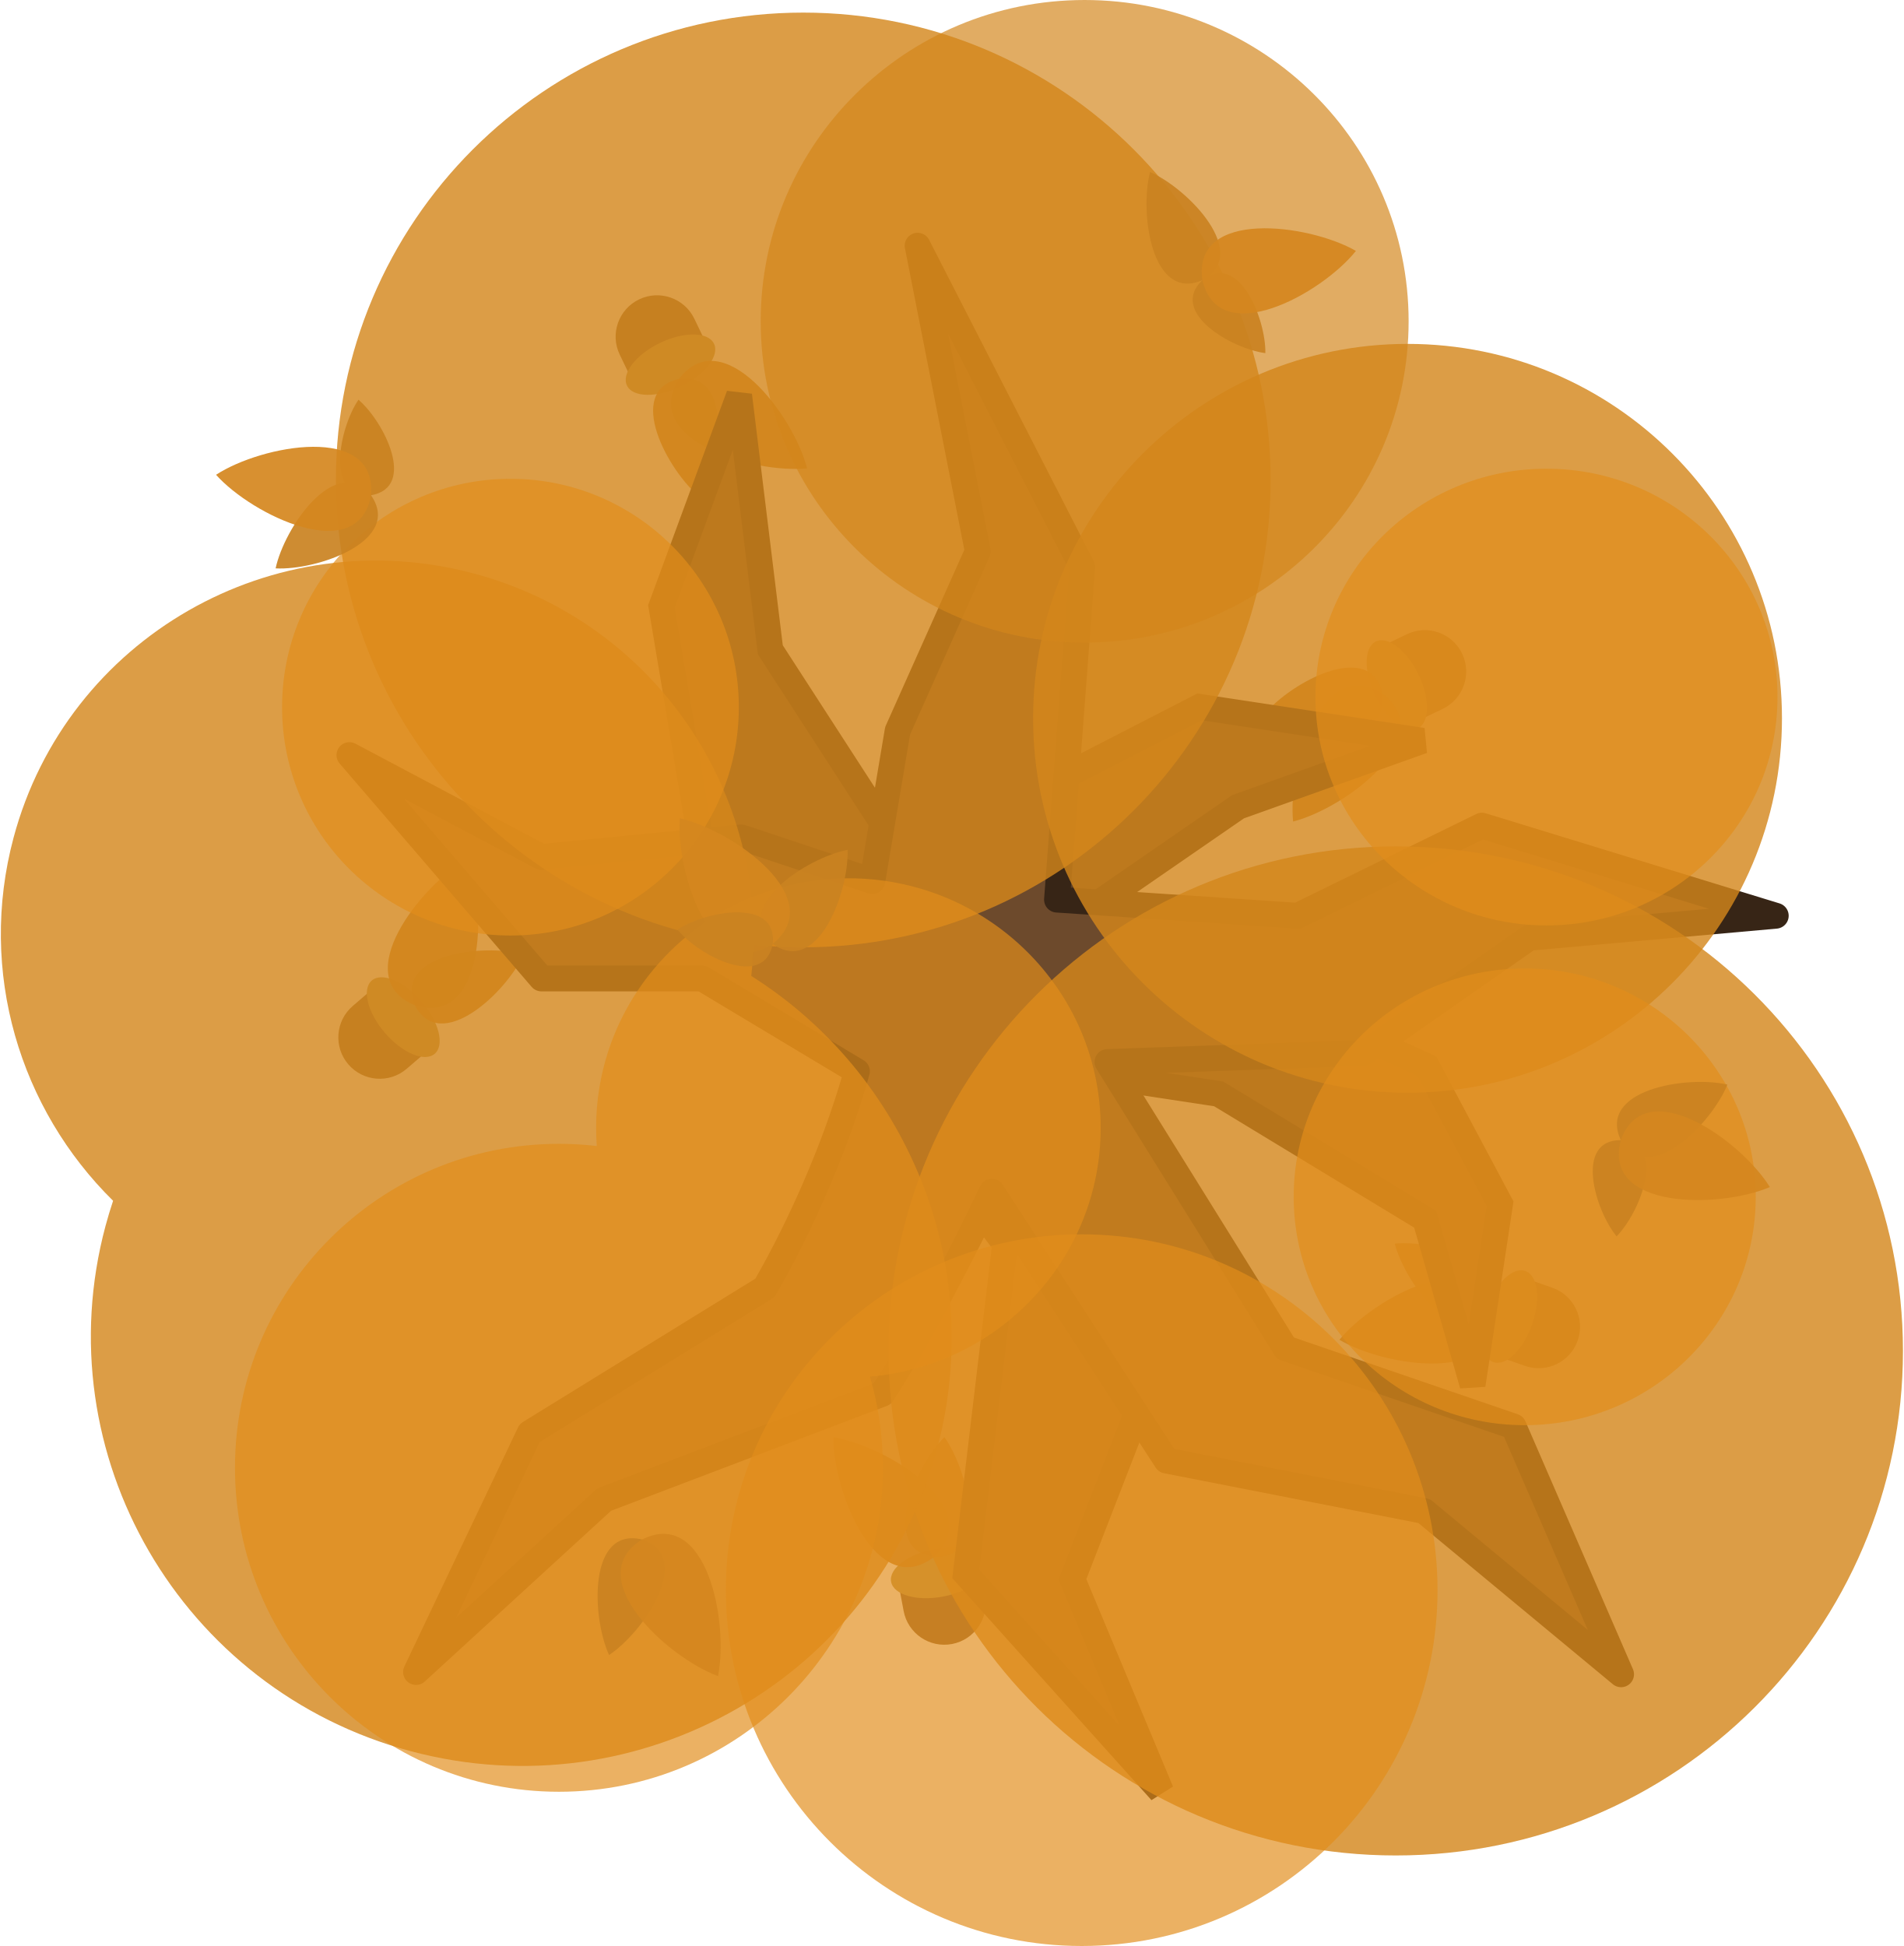
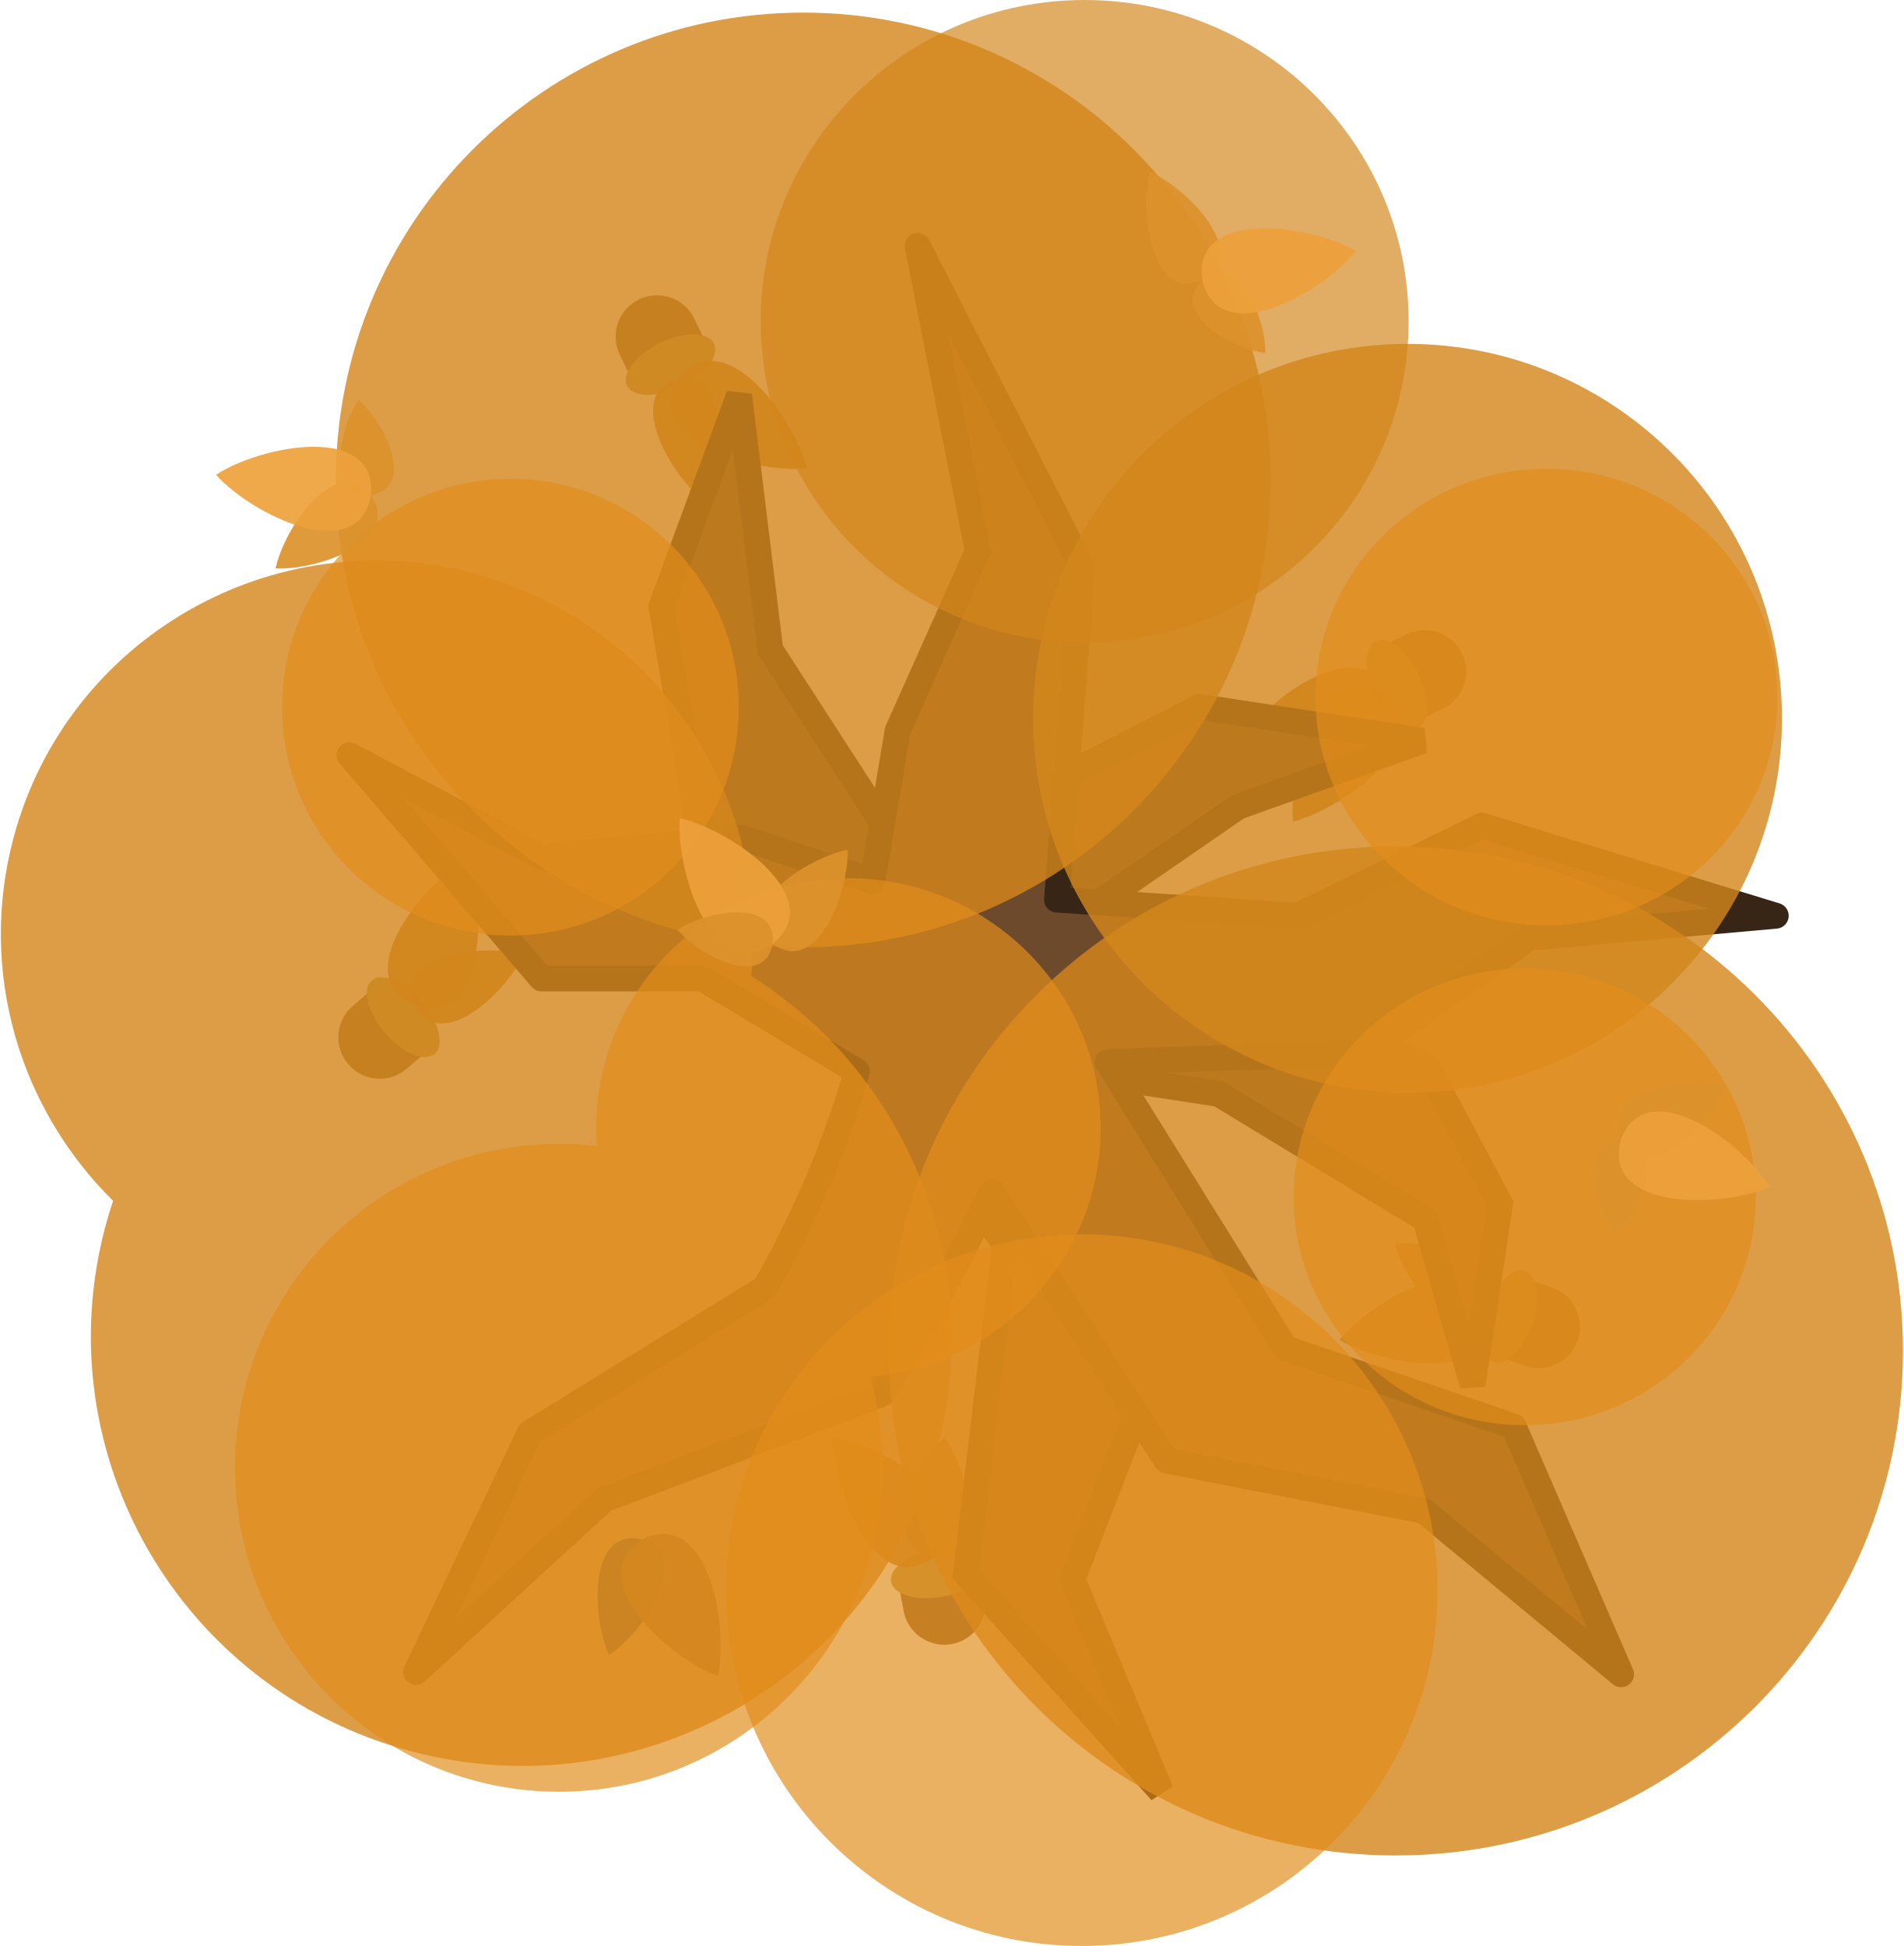
<svg xmlns="http://www.w3.org/2000/svg" width="663.599" height="678.321" viewBox="0 0 663.599 678.321" fill="none" version="1.1" id="svg52">
  <defs id="defs56" />
  <path d="m 248.275,124.108 -26.005,12.505 -6.253,-13.001 c -3.454,-7.182 -0.432,-15.801 6.75,-19.255 v 0 c 7.181,-3.454 15.801,-0.432 19.254,6.748 z" fill="#7f6241" id="path36-1-00-3-3" style="fill:#8c6334;fill-opacity:1;stroke-width:1.851" />
  <ellipse cx="-155.535" cy="-215.839" rx="16.832" ry="8.416" transform="rotate(154.3174)" fill="#ab9255" id="ellipse38-3-1-2" style="fill:#bc994d;fill-opacity:1;stroke-width:1.851" />
  <path d="m 243.988,173.312 c 7.357,-12.499 11.856,-43.779 -7.343,-41.23 -18.9,4.232 -3.883,32.037 7.334,41.232 l -3.8e-4,0.008 c 0.003,-0.004 0,-0.008 0,-0.011 z" fill="#77a37a" id="path40-4-0-5-7" style="fill:#ca8321;fill-opacity:0.918;stroke-width:1.851" />
  <path d="m 281.324,163.254 v -0.008 c -4.7,-18.301 -29.296,-51.249 -44.668,-31.163 -13.547,21.356 25.864,33.074 44.662,31.172 v 0.008 c -0.003,-0.001 -0.004,-0.004 -0.004,-0.008 0.004,0.001 0,4.9e-4 0,-1.5e-4 z" fill="#5f926a" id="path42-9-1-8-3" style="fill:#ca8321;fill-opacity:0.918;stroke-width:1.851" />
  <path d="m 517.931,471.329 9.546,-27.231 13.615,4.772 c 7.521,2.636 11.478,10.868 8.843,18.388 v 0 c -2.636,7.52 -10.868,11.478 -18.387,8.843 z" fill="#7f6241" id="path36-1-0-3-9-0-9" style="fill:#8c6334;fill-opacity:1;stroke-width:1.851" />
  <ellipse cx="-259.035" cy="648.294" rx="16.832" ry="8.416" transform="rotate(-70.6826)" fill="#ab9255" id="ellipse38-0-8-2-9-7" style="fill:#bc994d;fill-opacity:1;stroke-width:1.851" />
  <path d="m 486.169,433.505 c 3.636,14.04 22.572,39.34 34.346,23.962 10.371,-16.357 -19.908,-25.399 -34.341,-23.97 v -0.008 c 0.002,0.004 0.003,0.011 10e-4,0.015 z" fill="#77a37a" id="path40-4-1-3-9-2-7" style="fill:#ca8321;fill-opacity:0.918;stroke-width:1.851" />
  <path d="m 466.881,467.018 v -8.7e-4 c 16.264,9.617 56.954,15.523 53.621,-9.55 -5.522,-24.68 -41.675,-5.098 -53.623,9.538 v 0.004 c 0.003,-10e-4 0,9.4e-4 0,0.001 -0.004,9.1e-4 0,0.004 0,0.008 z" fill="#5f926a" id="path42-9-0-6-1-4-9" style="fill:#ca8321;fill-opacity:0.918;stroke-width:1.851" />
  <path d="m 133.894,341.256 18.809,21.882 -10.94,9.405 c -6.043,5.195 -15.151,4.507 -20.346,-1.536 v 0 c -5.195,-6.043 -4.506,-15.151 1.535,-20.345 z" fill="#7f6241" id="path36-1-0-33-5" style="fill:#8c6334;fill-opacity:1;stroke-width:1.851" />
  <ellipse cx="360.494" cy="124.525" rx="16.832" ry="8.416" transform="rotate(49.3174)" fill="#ab9255" id="ellipse38-0-9-3" style="fill:#bc994d;fill-opacity:1;stroke-width:1.851" />
  <path d="m 182.531,332.662 c -13.977,-3.871 -45.356,-0.122 -37.924,17.764 8.98,17.16 31.95,-4.541 37.929,-17.756 v -10e-4 c 0,-0.001 0,-0.002 0,-0.008 z" fill="#77a37a" id="path40-4-1-0-3" style="fill:#ca8321;fill-opacity:0.918;stroke-width:1.851" />
  <path d="m 163.153,299.202 v 0.011 c -16.461,9.277 -41.92,41.562 -18.54,51.212 24.134,7.558 25.253,-33.543 18.551,-51.208 l 0.004,-0.015 c -3.8e-4,0.002 -0.004,0.004 0,0.008 7.6e-4,-0.004 -0.001,-0.008 -0.002,-0.011 z" fill="#5f926a" id="path42-9-0-5-3" style="fill:#ca8321;fill-opacity:0.918;stroke-width:1.851" />
  <path d="m 312.303,547.378 28.355,-5.348 2.675,14.177 c 1.477,7.831 -3.673,15.375 -11.504,16.852 v 0 c -7.83,1.477 -15.374,-3.673 -16.852,-11.502 z" fill="#7f6241" id="path36-1-0-3-5-8" style="fill:#8c6334;fill-opacity:1;stroke-width:1.851" />
  <ellipse cx="219.85" cy="599.39" rx="16.832" ry="8.416" transform="rotate(-10.6826)" fill="#ab9255" id="ellipse38-0-8-4-5" style="fill:#bc994d;fill-opacity:1;stroke-width:1.851" />
  <path d="m 329.179,500.96 c -10.341,10.169 -22.783,39.218 -3.578,41.725 19.351,0.803 12.042,-29.94 3.588,-41.725 l 0.002,-0.008 c -0.003,0.004 0,0.008 0,0.008 z" fill="#77a37a" id="path40-4-1-3-4-8" style="fill:#ca8321;fill-opacity:0.918;stroke-width:1.851" />
  <path d="m 290.512,501.012 v 0.011 c -0.197,18.894 15.034,57.085 35.081,41.662 18.612,-17.122 -16.422,-38.641 -35.072,-41.67 v -0.011 c 0.003,0.001 0.003,0.008 0.003,0.008 -0.003,-0.002 0,-0.002 0,-0.002 z" fill="#5f926a" id="path42-9-0-6-3-9" style="fill:#ca8321;fill-opacity:0.918;stroke-width:1.851" />
  <path d="m 489.886,253.331 -12.505,-26.005 13.002,-6.253 c 7.181,-3.454 15.801,-0.432 19.255,6.75 v 0 c 3.454,7.182 0.432,15.801 -6.748,19.255 z" fill="#7f6241" id="path36-1-8-6" style="fill:#8c6334;fill-opacity:1;stroke-width:1.851" />
  <ellipse cx="-426.187" cy="335.306" rx="16.832" ry="8.416" transform="rotate(-115.6826)" fill="#ab9255" id="ellipse38-2-0" style="fill:#bc994d;fill-opacity:1;stroke-width:1.851" />
  <path d="m 440.682,249.044 c 12.499,7.357 43.779,11.856 41.23,-7.343 -4.232,-18.9 -32.037,-3.883 -41.232,7.334 v -4.9e-4 c 0.004,0.002 0,0.004 0,0.008 z" fill="#77a37a" id="path40-4-2-4" style="fill:#ca8321;fill-opacity:0.918;stroke-width:1.851" />
  <path d="m 450.739,286.38 v -0.011 c 18.301,-4.701 51.249,-29.296 31.163,-44.669 -21.356,-13.547 -33.074,25.864 -31.172,44.662 v 0.011 c 0.002,-0.002 0,-0.004 0,-0.004 -0.002,0.004 -7.6e-4,0.008 0,0.011 z" fill="#5f926a" id="path42-9-6-2" style="fill:#ca8321;fill-opacity:0.918;stroke-width:1.851" />
  <path d="m 418.095,246.398 -102.569,52.776 -47.016,-72.672 -10.876,-88.719 -27.086,73.595 20.657,122.972 45.447,27.495 53.699,71.814 -13.702,114.948 68.064,75.866 -30.903,-73.971 41.516,-106.981 -30.821,-68.341 40.266,6.112 72.01,43.698 16.514,57.744 9.584,-63.145 -25.501,-47.873 -118.126,-54.442 52.285,-36.066 64.345,-23.001 z" fill="#5b3e24" id="path2-690-0-3" style="stroke:#372516;stroke-width:9;stroke-dasharray:none;stroke-opacity:1" />
  <path d="m 368.432,313.585 83.902,5.622 64.198,-31.416 102.44,31.414 -85.964,7.683 -57.453,40.124 -89.543,3.179 62.057,99.771 79.518,27.269 37.469,86.379 -68.674,-56.924 -89.787,-17.576 -60.887,-93.741 c -21.35,45.031 -38.154,70.475 -38.154,70.475 l -96.977,36.877 -65.562,60.099 39.611,-83.317 81.951,-50.537 c 0,0 20.367,-33.793 32.119,-75.531 l -53.973,-32.373 h -56 l -66.928,-77.856 66.928,35.514 69.66,-6.831 45.685,15.228 8.812,-52.385 27.948,-62.552 L 319.846,85.643 377.212,197.644 Z" fill="#6d4a2c" stroke="#1b1917" stroke-width="8.958" stroke-miterlimit="16" stroke-linejoin="round" id="path4-88-0-7" style="stroke:#372516;stroke-width:9;stroke-miterlimit:16;stroke-dasharray:none;stroke-opacity:1" />
  <path opacity="0.95" d="m 279.988,330.211 c 89.972,0 162.909,-72.937 162.909,-162.909 0,-89.972 -72.937,-162.909 -162.909,-162.909 -89.972,0 -162.909,72.937 -162.909,162.909 0,89.972 72.937,162.909 162.909,162.909 z" fill="#3a4f3f" id="path6-28-0-0" style="fill:#d3861c;fill-opacity:0.851;stroke-width:1.851" />
  <path opacity="0.95" d="m 486.511,646.762 c 97.64,0 176.793,-78.739 176.793,-175.868 0,-97.129 -79.153,-175.868 -176.793,-175.868 -97.64,0 -176.793,78.739 -176.793,175.868 0,97.129 79.154,175.868 176.793,175.868 z" fill="#3a4f3f" id="path8-0-8-0" style="fill:#d3861c;fill-opacity:0.851;stroke-width:1.851" />
  <path opacity="0.95" d="m 490.619,380.895 c 72.08,0 130.512,-58.433 130.512,-130.512 0,-72.08 -58.433,-130.512 -130.512,-130.512 -72.08,0 -130.512,58.433 -130.512,130.512 0,72.08 58.433,130.512 130.512,130.512 z" fill="#3a4f3f" id="path10-2-1-1" style="fill:#d3861c;fill-opacity:0.851;stroke-width:1.851" />
  <path opacity="0.95" fill-rule="evenodd" clip-rule="evenodd" d="M 261.874,340.186 C 268.74,277.261 228.615,216.907 165.217,199.92 95.231,181.166 23.385,222.358 4.745,291.926 c -12.564,46.89 2.251,94.702 34.675,126.632 -0.968,2.893 -1.853,5.833 -2.654,8.819 -21.335,79.626 26.257,161.561 106.301,183.008 80.044,21.448 162.228,-25.714 183.563,-105.339 17.315,-64.621 -10.771,-130.764 -64.757,-164.86 z" fill="#3a4f3f" id="path12-0-7-0" style="fill:#d3861c;fill-opacity:0.851;stroke-width:1.851" />
  <path opacity="0.85" d="m 378.072,224 c 62.366,0 112.925,-50.144 112.925,-112 C 490.997,50.144 440.438,3.4742141e-5 378.072,3.4742141e-5 315.705,3.4742141e-5 265.146,50.144 265.146,112 c 0,61.856 50.559,112 112.926,112 z" fill="#485e52" id="path14-9-6-1-3" style="opacity:0.8;fill:#d3861c;fill-opacity:0.851;stroke-width:1.851" />
  <path opacity="0.85" d="m 377.042,678.321 c 68.501,0 124.033,-55.532 124.033,-124.033 0,-68.501 -55.532,-124.033 -124.033,-124.033 -68.502,0 -124.033,55.532 -124.033,124.033 0,68.501 55.531,124.033 124.033,124.033 z" fill="#485e52" id="path16-5-7-0" style="opacity:0.8;fill:#e18d1a;fill-opacity:0.851;stroke-width:1.851" />
  <path opacity="0.85" d="m 177.923,326.099 c 43.963,0 79.603,-35.64 79.603,-79.603 0,-43.963 -35.64,-79.603 -79.603,-79.603 -43.964,0 -79.604,35.64 -79.604,79.603 0,43.963 35.64,79.603 79.604,79.603 z" fill="#485e52" id="path18-35-1-0" style="opacity:0.8;fill:#e18d1a;fill-opacity:0.851;stroke-width:1.851" />
  <path opacity="0.85" d="m 531.46,496.779 c 44.474,0 80.529,-35.64 80.529,-79.603 0,-43.963 -36.055,-79.603 -80.529,-79.603 -44.474,0 -80.529,35.64 -80.529,79.603 0,43.963 36.054,79.603 80.529,79.603 z" fill="#485e52" id="path20-9-8-3" style="opacity:0.8;fill:#e18d1a;fill-opacity:0.851;stroke-width:1.851" />
  <path opacity="0.85" d="m 539.047,322.583 c 44.474,0 80.529,-35.64 80.529,-79.603 0,-43.963 -36.054,-79.603 -80.529,-79.603 -44.474,0 -80.529,35.64 -80.529,79.603 0,43.963 36.055,79.603 80.529,79.603 z" fill="#485e52" id="path20-9-8-2-8" style="opacity:0.8;fill:#e18d1a;fill-opacity:0.851;stroke-width:1.851" />
  <path opacity="0.85" fill-rule="evenodd" clip-rule="evenodd" d="m 303.223,479.85 c 45.054,-3.765 80.435,-41.144 80.435,-86.697 0,-48.053 -39.369,-87.008 -87.934,-87.008 -48.564,0 -87.934,38.956 -87.934,87.008 0,2.123 0.079,4.23 0.227,6.315 -4.325,-0.502 -8.725,-0.761 -13.186,-0.761 -62.366,0 -112.925,50.559 -112.925,112.926 0,62.366 50.559,112.926 112.925,112.926 62.366,0 112.926,-50.559 112.926,-112.926 0,-11.035 -1.583,-21.702 -4.534,-31.782 z" fill="#485e52" id="path22-8-1-3" style="opacity:0.8;fill:#e18d1a;fill-opacity:0.851;stroke-width:1.851" />
-   <path d="m 295.43,296.239 c -14.24,2.747 -40.681,20.056 -26.073,32.773 15.673,11.38 26.6,-18.272 26.08,-32.765 v -0.008 c -0.004,0.002 0,0.002 0,0 z" fill="#5f926a" id="path24-9-8-6" style="fill:#ca8321;fill-opacity:0.918;stroke-width:1.851" />
-   <path d="m 236.956,285.217 v 0.011 c -1.383,18.846 11.417,57.916 32.393,43.786 19.653,-15.921 -13.96,-39.596 -32.384,-43.791 v -0.011 c 0,0.002 0,0.008 0,0.008 0,-0.002 0,-0.002 0,-0.002 z" fill="#587e60" id="path26-12-5-0" style="fill:#d5871f;fill-opacity:0.921;stroke-width:1.851" />
-   <path d="m 236.129,324.044 v 0 c 7.566,9.136 30.136,20.923 33.219,4.969 1.725,-16.156 -23.309,-11.494 -33.219,-4.976 v 0 c 0,-0.002 0.003,0.002 0,0 0,0 0.003,0.008 0,0.008 z" fill="#77a37a" id="path28-84-3-4" style="fill:#ca8321;fill-opacity:0.918;stroke-width:1.851" />
-   <path d="m 602.106,378.067 c -5.415,13.455 -27.456,36.103 -37.149,19.334 -8.175,-17.557 23.018,-22.62 37.145,-19.342 v -0.004 c 0,0.004 -0.003,0.011 -0.003,0.011 z" fill="#5f926a" id="path30-01-1-0" style="fill:#ca8321;fill-opacity:0.918;stroke-width:1.851" />
-   <path d="m 563.487,430.966 v -0.008 c -7.521,-9.173 -14.778,-33.578 1.47,-33.556 16.187,1.392 6.829,25.073 -1.462,33.556 0,0.002 0,0.008 0,0.008 z" fill="#77a37a" id="path32-0-9-9" style="fill:#ca8321;fill-opacity:0.918;stroke-width:1.851" />
-   <path d="m 616.91,413.788 v -0.008 c -17.37,7.44 -58.481,8.049 -51.944,-16.383 8.66,-23.763 41.986,0.317 51.946,16.372 v 0.008 c -0.002,0.002 0,0.002 0,0.004 0.002,0.002 0.002,0.008 0.002,0.008 z" fill="#587e60" id="path34-8-3-2" style="fill:#d5871f;fill-opacity:0.921;stroke-width:1.851" />
+   <path d="m 295.43,296.239 c -14.24,2.747 -40.681,20.056 -26.073,32.773 15.673,11.38 26.6,-18.272 26.08,-32.765 v -0.008 c -0.004,0.002 0,0.002 0,0 z" fill="#5f926a" id="path24-9-8-6" style="fill:#dd922c;fill-opacity:0.918;stroke-width:1.851" />
+   <path d="m 236.956,285.217 v 0.011 c -1.383,18.846 11.417,57.916 32.393,43.786 19.653,-15.921 -13.96,-39.596 -32.384,-43.791 v -0.011 c 0,0.002 0,0.008 0,0.008 0,-0.002 0,-0.002 0,-0.002 z" fill="#587e60" id="path26-12-5-0" style="fill:#eda13b;fill-opacity:0.921;stroke-width:1.851" />
+   <path d="m 236.129,324.044 v 0 c 7.566,9.136 30.136,20.923 33.219,4.969 1.725,-16.156 -23.309,-11.494 -33.219,-4.976 v 0 c 0,-0.002 0.003,0.002 0,0 0,0 0.003,0.008 0,0.008 z" fill="#77a37a" id="path28-84-3-4" style="fill:#dd922c;fill-opacity:0.918;stroke-width:1.851" />
+   <path d="m 602.106,378.067 c -5.415,13.455 -27.456,36.103 -37.149,19.334 -8.175,-17.557 23.018,-22.62 37.145,-19.342 v -0.004 c 0,0.004 -0.003,0.011 -0.003,0.011 z" fill="#5f926a" id="path30-01-1-0" style="fill:#dd922c;fill-opacity:0.918;stroke-width:1.851" />
+   <path d="m 563.487,430.966 v -0.008 c -7.521,-9.173 -14.778,-33.578 1.47,-33.556 16.187,1.392 6.829,25.073 -1.462,33.556 0,0.002 0,0.008 0,0.008 z" fill="#77a37a" id="path32-0-9-9" style="fill:#dd922c;fill-opacity:0.918;stroke-width:1.851" />
+   <path d="m 616.91,413.788 v -0.008 c -17.37,7.44 -58.481,8.049 -51.944,-16.383 8.66,-23.763 41.986,0.317 51.946,16.372 v 0.008 c -0.002,0.002 0,0.002 0,0.004 0.002,0.002 0.002,0.008 0.002,0.008 z" fill="#587e60" id="path34-8-3-2" style="fill:#eda13b;fill-opacity:0.921;stroke-width:1.851" />
  <path d="m 212.303,576.892 c 12.094,-8.003 29.864,-34.135 11.494,-40.27 -18.84,-4.491 -17.548,27.084 -11.503,40.268 l -0.004,0.008 c 0.004,-0.002 0,-0.008 0,-0.008 z" fill="#77a37a" id="path44-5-9-4" style="fill:#ca8321;fill-opacity:0.918;stroke-width:1.851" />
  <path d="m 250.267,584.238 v -0.011 c 3.808,-18.509 -3.834,-58.906 -26.46,-47.605 -21.547,13.246 8.723,41.068 26.451,47.61 v 0.011 c 0,-0.002 0.003,-0.008 0.003,-0.008 0.004,0.002 0,0.002 0,0.002 z" fill="#5f926a" id="path46-9-1-9" style="fill:#d5871f;fill-opacity:0.921;stroke-width:1.851" />
-   <path d="m 96.073,198.11 c 3.007,-14.188 20.794,-40.307 33.244,-25.471 11.091,15.878 -18.755,26.264 -33.238,25.479 v 0.004 c 3.78e-4,-0.002 7.55e-4,-0.008 0,-0.011 z" fill="#5f926a" id="path48-0-0-2" style="fill:#ca8321;fill-opacity:0.918;stroke-width:1.851" />
-   <path d="m 124.957,139.326 v 0.008 c 8.995,7.734 20.367,30.515 4.362,33.305 -16.187,1.429 -11.067,-23.514 -4.369,-33.304 0.003,-0.001 0,-0.008 0,-0.008 z" fill="#77a37a" id="path50-2-4-9" style="fill:#ca8321;fill-opacity:0.918;stroke-width:1.851" />
-   <path d="m 400.886,59.955 c 13.288,5.814 35.27,28.517 18.222,37.708 -17.794,7.65 -21.928,-23.68 -18.231,-37.704 l -0.003,-0.008 c 0.003,7.56e-4 0,0.004 0,0.003 z" fill="#5f926a" id="path54-0-0" style="fill:#ca8321;fill-opacity:0.918;stroke-width:1.851" />
-   <path d="m 441.055,123.099 v -0.008 c -11.765,-1.518 -33.785,-14.304 -21.943,-25.43 12.737,-10.087 22.165,13.565 21.948,25.425 0,0.001 -0.003,0.008 0,0.011 z" fill="#77a37a" id="path58-0-3" style="fill:#ca8321;fill-opacity:0.918;stroke-width:1.851" />
-   <path d="m 472.621,87.463 v 0.003 C 460.855,102.249 424.946,122.274 419.12,97.663 415.479,72.634 456.237,78.039 472.619,87.455 v -0.003 c -0.003,0.001 0,0.004 0,0.008 0.004,0.001 0,0.003 0,0.004 z" fill="#587e60" id="path56-0-9" style="fill:#d5871f;fill-opacity:0.921;stroke-width:1.851" />
-   <path d="m 75.311,165.489 v 0.004 c 15.82,-10.332 56.205,-18.048 53.994,7.148 -4.417,24.903 -41.406,6.953 -53.995,-7.137 v -0.004 c 0.002,0 0,-0.002 0,-0.004 -0.003,-0.002 0,-0.008 0,-0.008 z" fill="#587e60" id="path52-9-1" style="fill:#d5871f;fill-opacity:0.921;stroke-width:1.851" />
+   <path d="m 96.073,198.11 c 3.007,-14.188 20.794,-40.307 33.244,-25.471 11.091,15.878 -18.755,26.264 -33.238,25.479 v 0.004 c 3.78e-4,-0.002 7.55e-4,-0.008 0,-0.011 z" fill="#5f926a" id="path48-0-0-2" style="fill:#dd922c;fill-opacity:0.918;stroke-width:1.851" />
+   <path d="m 124.957,139.326 v 0.008 c 8.995,7.734 20.367,30.515 4.362,33.305 -16.187,1.429 -11.067,-23.514 -4.369,-33.304 0.003,-0.001 0,-0.008 0,-0.008 z" fill="#77a37a" id="path50-2-4-9" style="fill:#dd922c;fill-opacity:0.918;stroke-width:1.851" />
+   <path d="m 400.886,59.955 c 13.288,5.814 35.27,28.517 18.222,37.708 -17.794,7.65 -21.928,-23.68 -18.231,-37.704 l -0.003,-0.008 c 0.003,7.56e-4 0,0.004 0,0.003 z" fill="#5f926a" id="path54-0-0" style="fill:#dd922c;fill-opacity:0.918;stroke-width:1.851" />
+   <path d="m 441.055,123.099 v -0.008 c -11.765,-1.518 -33.785,-14.304 -21.943,-25.43 12.737,-10.087 22.165,13.565 21.948,25.425 0,0.001 -0.003,0.008 0,0.011 z" fill="#77a37a" id="path58-0-3" style="fill:#dd922c;fill-opacity:0.918;stroke-width:1.851" />
+   <path d="m 472.621,87.463 v 0.003 C 460.855,102.249 424.946,122.274 419.12,97.663 415.479,72.634 456.237,78.039 472.619,87.455 v -0.003 c -0.003,0.001 0,0.004 0,0.008 0.004,0.001 0,0.003 0,0.004 z" fill="#587e60" id="path56-0-9" style="fill:#eda13b;fill-opacity:0.921;stroke-width:1.851" />
+   <path d="m 75.311,165.489 v 0.004 c 15.82,-10.332 56.205,-18.048 53.994,7.148 -4.417,24.903 -41.406,6.953 -53.995,-7.137 v -0.004 c 0.002,0 0,-0.002 0,-0.004 -0.003,-0.002 0,-0.008 0,-0.008 z" fill="#587e60" id="path52-9-1" style="fill:#eda13b;fill-opacity:0.921;stroke-width:1.851" />
</svg>
